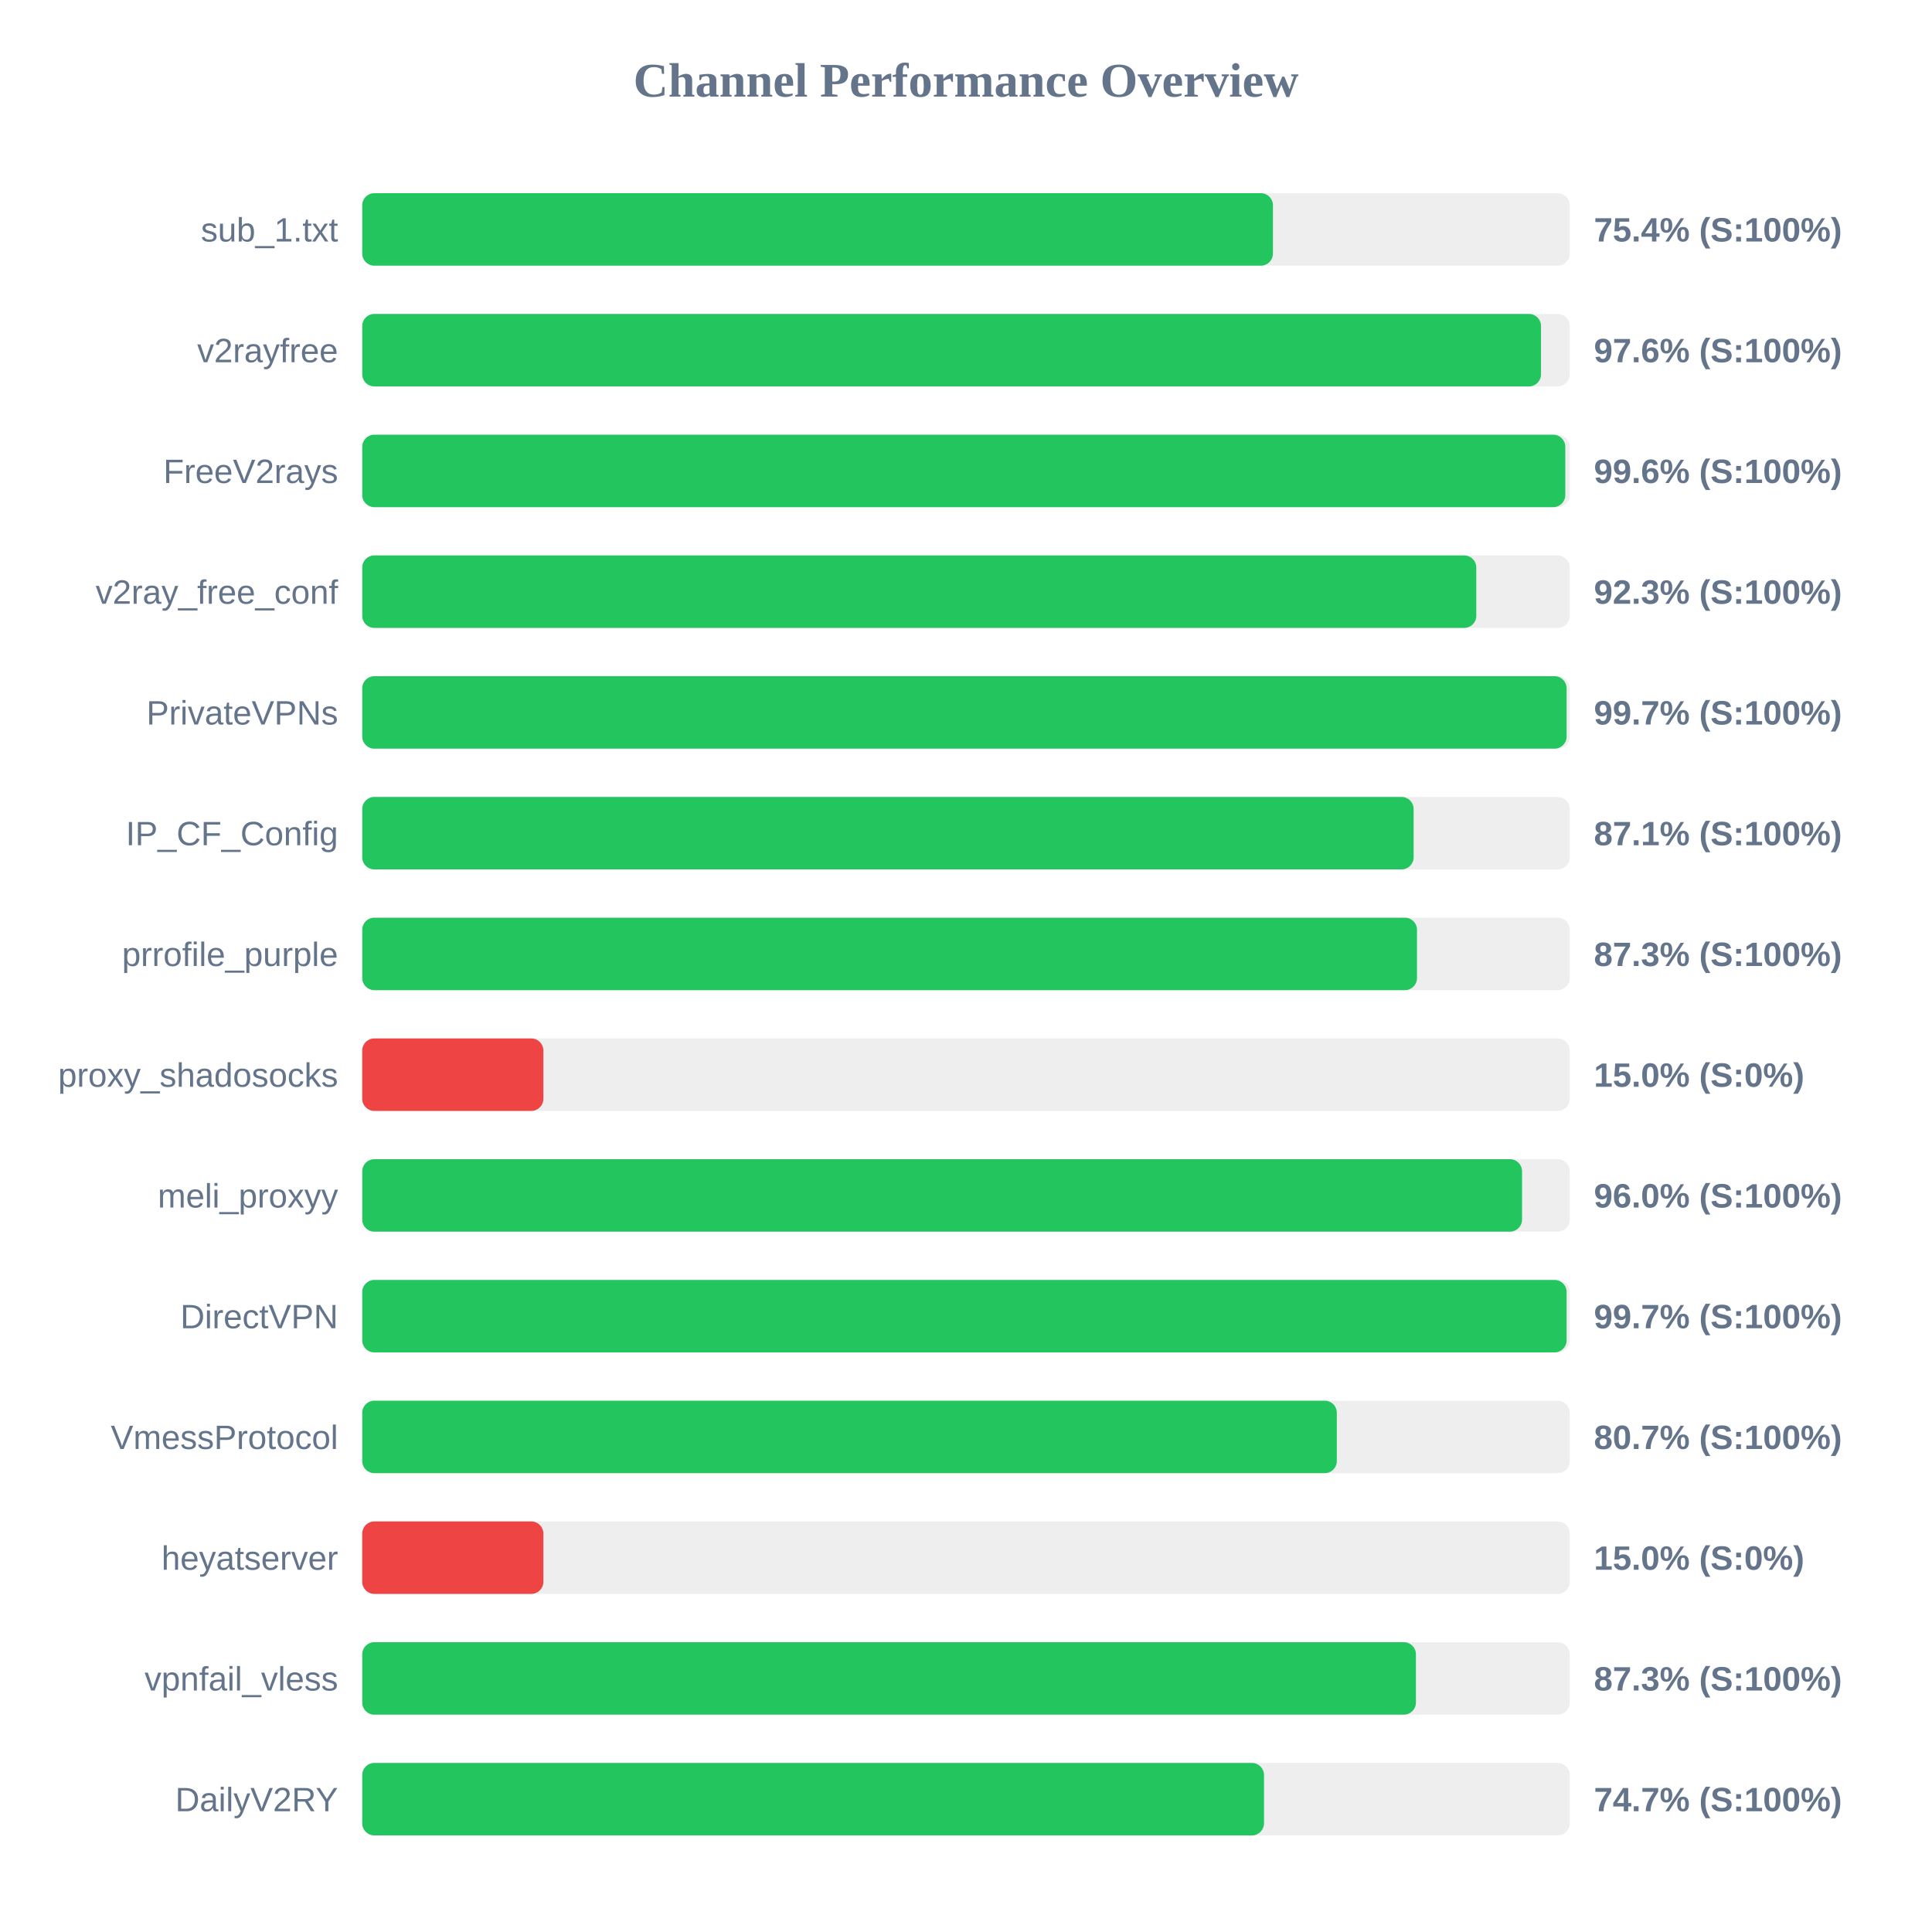
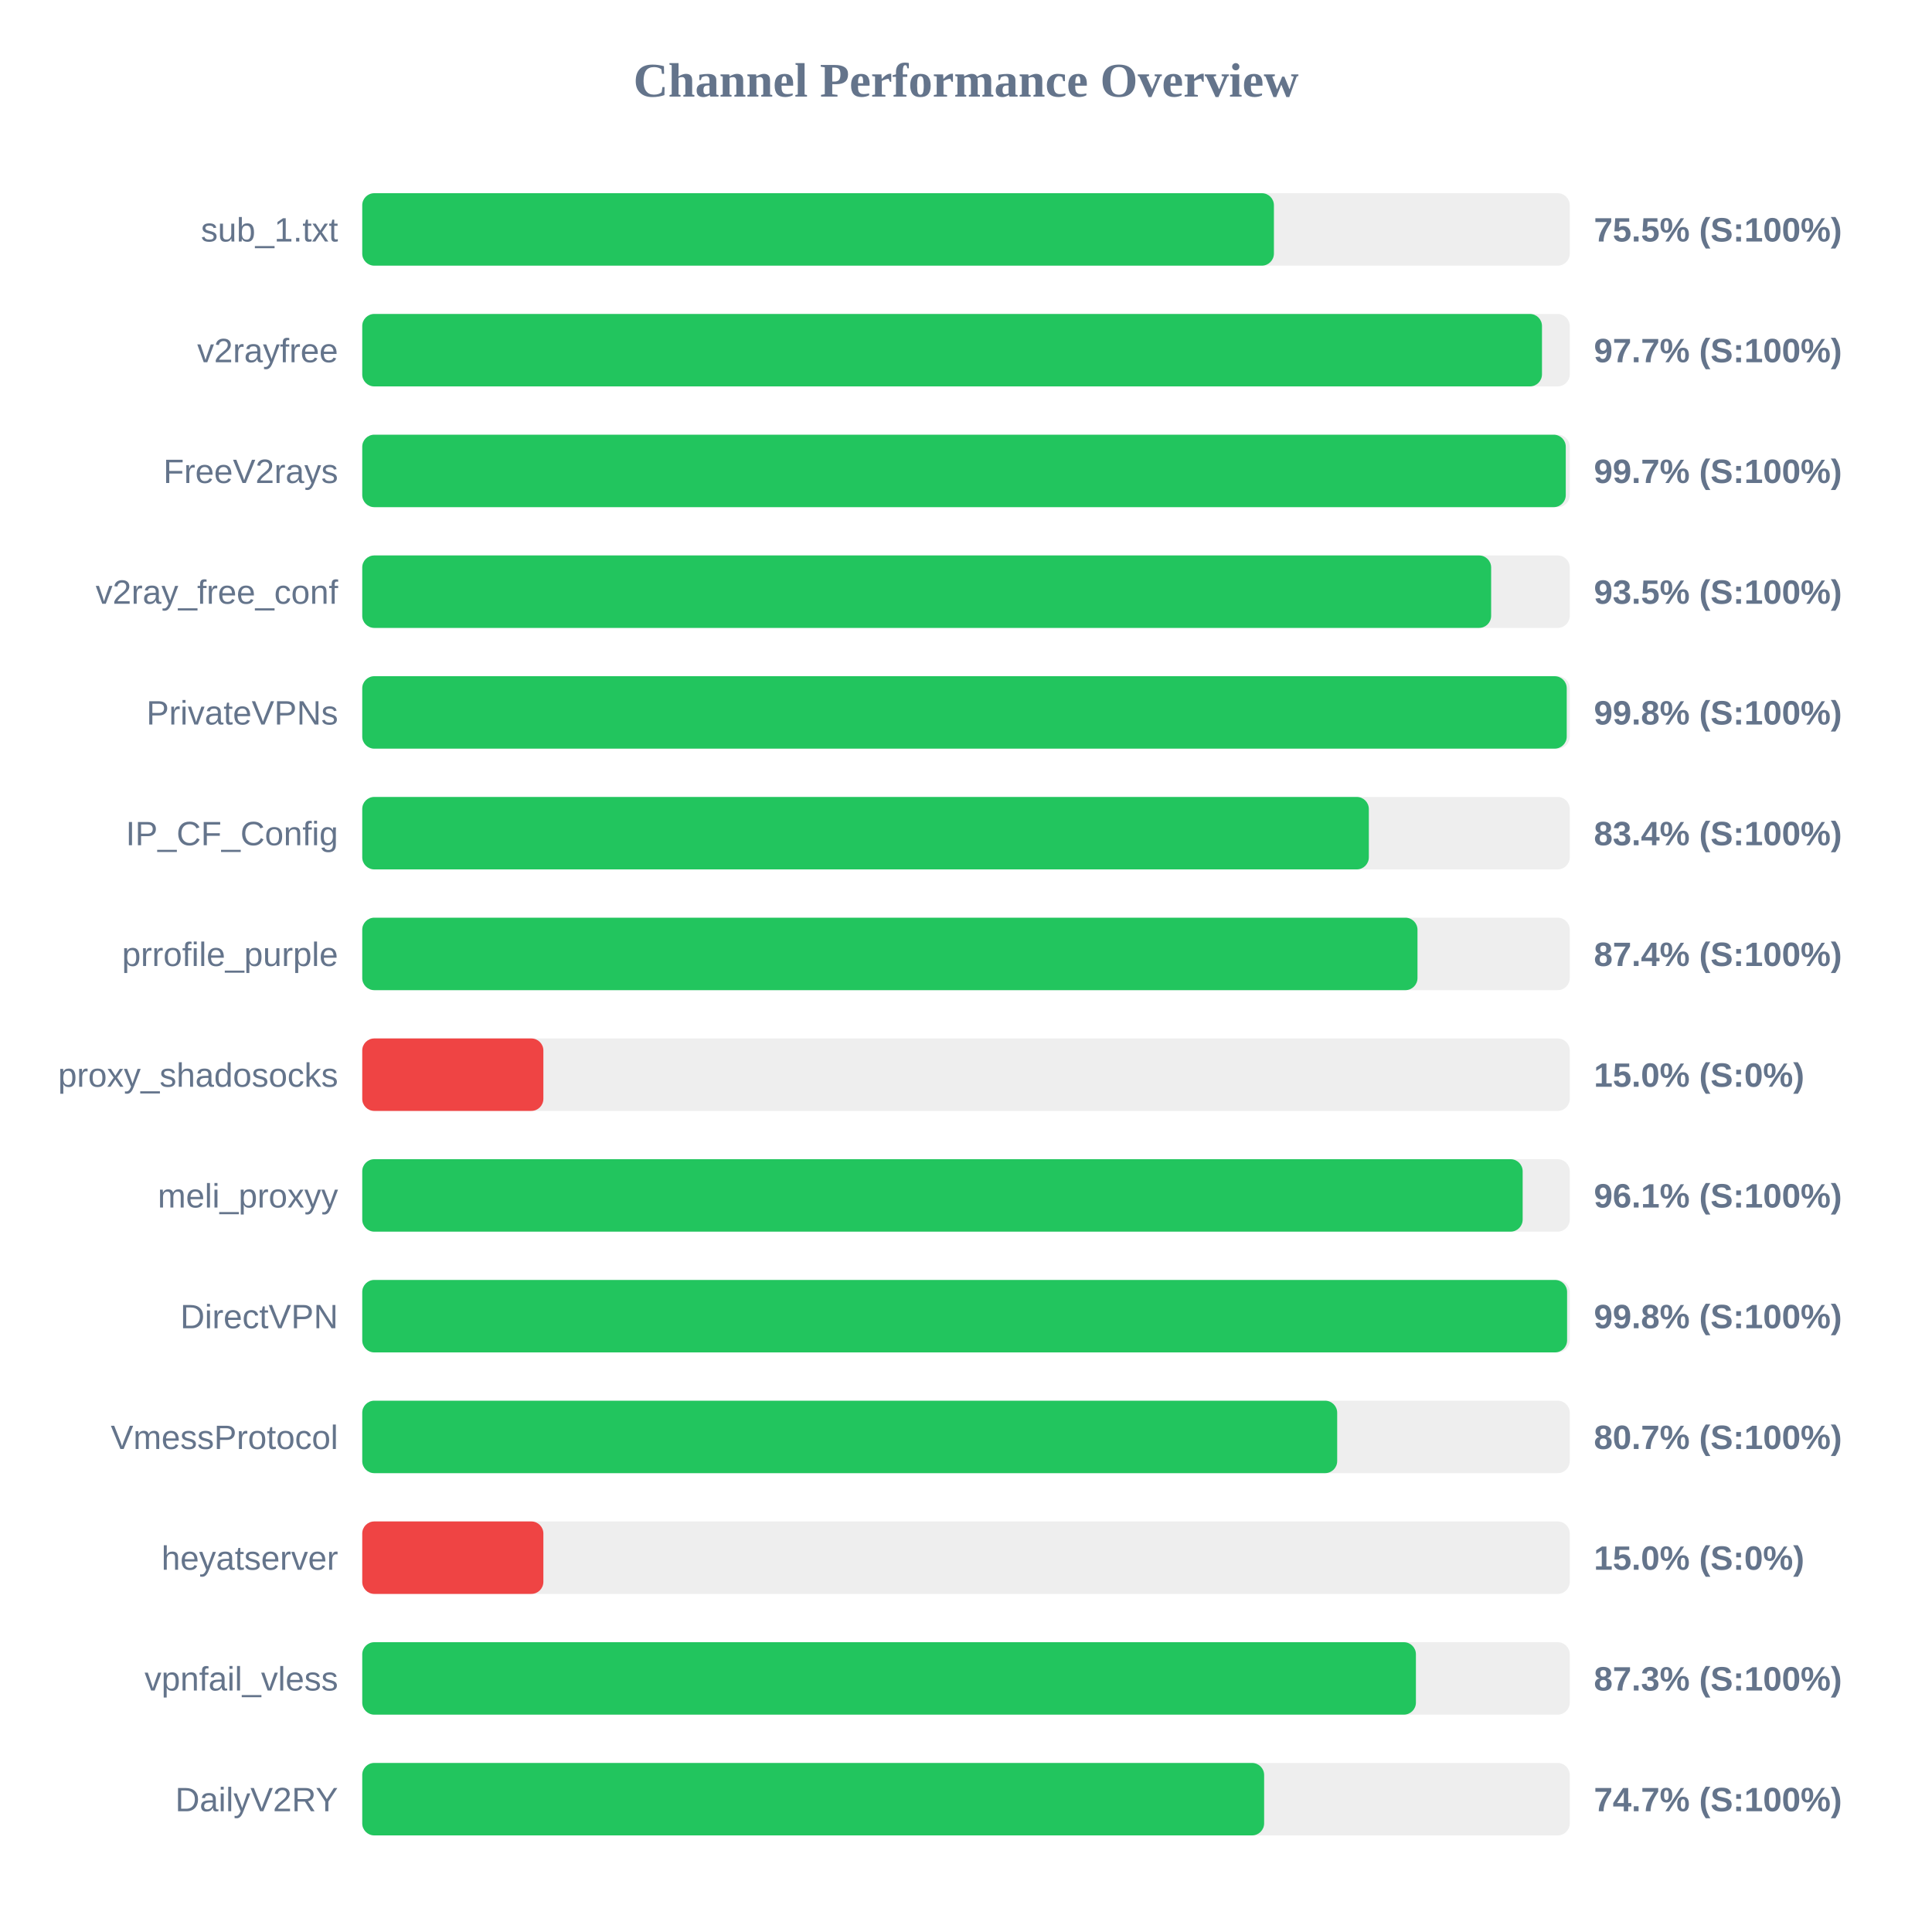
<svg xmlns="http://www.w3.org/2000/svg" width="800" height="800" version="1.1">
  <style>
        .row { font: 14px Arial; fill: #64748b; }
        .score { font: bold 14px Arial; fill: #64748b; }
    </style>
  <text x="400" y="40" text-anchor="middle" font-size="20px" font-weight="bold" fill="#64748b">Channel Performance Overview</text>
  <rect x="150" y="80" width="500" height="30" fill="#eee" rx="5" />
-   <rect x="150" y="80" width="377.1" height="30" fill="#22c55e" rx="5" />
+   <rect x="150" y="80" width="377.5" height="30" fill="#22c55e" rx="5" />
  <text x="140" y="100" text-anchor="end" class="row">sub_1.txt</text>
-   <text x="660" y="100" text-anchor="start" class="score">75.4% (S:100%)</text>
+   <text x="660" y="100" text-anchor="start" class="score">75.5% (S:100%)</text>
  <rect x="150" y="130" width="500" height="30" fill="#eee" rx="5" />
-   <rect x="150" y="130" width="488.1" height="30" fill="#22c55e" rx="5" />
+   <rect x="150" y="130" width="488.5" height="30" fill="#22c55e" rx="5" />
  <text x="140" y="150" text-anchor="end" class="row">v2rayfree</text>
-   <text x="660" y="150" text-anchor="start" class="score">97.6% (S:100%)</text>
+   <text x="660" y="150" text-anchor="start" class="score">97.7% (S:100%)</text>
  <rect x="150" y="180" width="500" height="30" fill="#eee" rx="5" />
-   <rect x="150" y="180" width="498.15" height="30" fill="#22c55e" rx="5" />
+   <rect x="150" y="180" width="498.35" height="30" fill="#22c55e" rx="5" />
  <text x="140" y="200" text-anchor="end" class="row">FreeV2rays</text>
-   <text x="660" y="200" text-anchor="start" class="score">99.6% (S:100%)</text>
+   <text x="660" y="200" text-anchor="start" class="score">99.7% (S:100%)</text>
  <rect x="150" y="230" width="500" height="30" fill="#eee" rx="5" />
-   <rect x="150" y="230" width="461.3" height="30" fill="#22c55e" rx="5" />
+   <rect x="150" y="230" width="467.45" height="30" fill="#22c55e" rx="5" />
  <text x="140" y="250" text-anchor="end" class="row">v2ray_free_conf</text>
-   <text x="660" y="250" text-anchor="start" class="score">92.3% (S:100%)</text>
+   <text x="660" y="250" text-anchor="start" class="score">93.5% (S:100%)</text>
  <rect x="150" y="280" width="500" height="30" fill="#eee" rx="5" />
-   <rect x="150" y="280" width="498.7" height="30" fill="#22c55e" rx="5" />
+   <rect x="150" y="280" width="498.75" height="30" fill="#22c55e" rx="5" />
  <text x="140" y="300" text-anchor="end" class="row">PrivateVPNs</text>
-   <text x="660" y="300" text-anchor="start" class="score">99.7% (S:100%)</text>
+   <text x="660" y="300" text-anchor="start" class="score">99.8% (S:100%)</text>
  <rect x="150" y="330" width="500" height="30" fill="#eee" rx="5" />
-   <rect x="150" y="330" width="435.35" height="30" fill="#22c55e" rx="5" />
+   <rect x="150" y="330" width="416.8" height="30" fill="#22c55e" rx="5" />
  <text x="140" y="350" text-anchor="end" class="row">IP_CF_Config</text>
-   <text x="660" y="350" text-anchor="start" class="score">87.1% (S:100%)</text>
+   <text x="660" y="350" text-anchor="start" class="score">83.4% (S:100%)</text>
  <rect x="150" y="380" width="500" height="30" fill="#eee" rx="5" />
-   <rect x="150" y="380" width="436.75" height="30" fill="#22c55e" rx="5" />
+   <rect x="150" y="380" width="436.95" height="30" fill="#22c55e" rx="5" />
  <text x="140" y="400" text-anchor="end" class="row">prrofile_purple</text>
-   <text x="660" y="400" text-anchor="start" class="score">87.3% (S:100%)</text>
+   <text x="660" y="400" text-anchor="start" class="score">87.4% (S:100%)</text>
  <rect x="150" y="430" width="500" height="30" fill="#eee" rx="5" />
  <rect x="150" y="430" width="75.0" height="30" fill="#ef4444" rx="5" />
  <text x="140" y="450" text-anchor="end" class="row">proxy_shadosocks</text>
  <text x="660" y="450" text-anchor="start" class="score">15.0% (S:0%)</text>
  <rect x="150" y="480" width="500" height="30" fill="#eee" rx="5" />
-   <rect x="150" y="480" width="480.25" height="30" fill="#22c55e" rx="5" />
+   <rect x="150" y="480" width="480.5" height="30" fill="#22c55e" rx="5" />
  <text x="140" y="500" text-anchor="end" class="row">meli_proxyy</text>
-   <text x="660" y="500" text-anchor="start" class="score">96.0% (S:100%)</text>
+   <text x="660" y="500" text-anchor="start" class="score">96.1% (S:100%)</text>
  <rect x="150" y="530" width="500" height="30" fill="#eee" rx="5" />
-   <rect x="150" y="530" width="498.7" height="30" fill="#22c55e" rx="5" />
+   <rect x="150" y="530" width="498.9" height="30" fill="#22c55e" rx="5" />
  <text x="140" y="550" text-anchor="end" class="row">DirectVPN</text>
-   <text x="660" y="550" text-anchor="start" class="score">99.7% (S:100%)</text>
+   <text x="660" y="550" text-anchor="start" class="score">99.8% (S:100%)</text>
  <rect x="150" y="580" width="500" height="30" fill="#eee" rx="5" />
-   <rect x="150" y="580" width="403.55" height="30" fill="#22c55e" rx="5" />
+   <rect x="150" y="580" width="403.7" height="30" fill="#22c55e" rx="5" />
  <text x="140" y="600" text-anchor="end" class="row">VmessProtocol</text>
  <text x="660" y="600" text-anchor="start" class="score">80.7% (S:100%)</text>
  <rect x="150" y="630" width="500" height="30" fill="#eee" rx="5" />
  <rect x="150" y="630" width="75.0" height="30" fill="#ef4444" rx="5" />
  <text x="140" y="650" text-anchor="end" class="row">heyatserver</text>
  <text x="660" y="650" text-anchor="start" class="score">15.0% (S:0%)</text>
  <rect x="150" y="680" width="500" height="30" fill="#eee" rx="5" />
  <rect x="150" y="680" width="436.3" height="30" fill="#22c55e" rx="5" />
  <text x="140" y="700" text-anchor="end" class="row">vpnfail_vless</text>
  <text x="660" y="700" text-anchor="start" class="score">87.3% (S:100%)</text>
  <rect x="150" y="730" width="500" height="30" fill="#eee" rx="5" />
-   <rect x="150" y="730" width="373.4" height="30" fill="#22c55e" rx="5" />
+   <rect x="150" y="730" width="373.45" height="30" fill="#22c55e" rx="5" />
  <text x="140" y="750" text-anchor="end" class="row">DailyV2RY</text>
  <text x="660" y="750" text-anchor="start" class="score">74.7% (S:100%)</text>
</svg>
